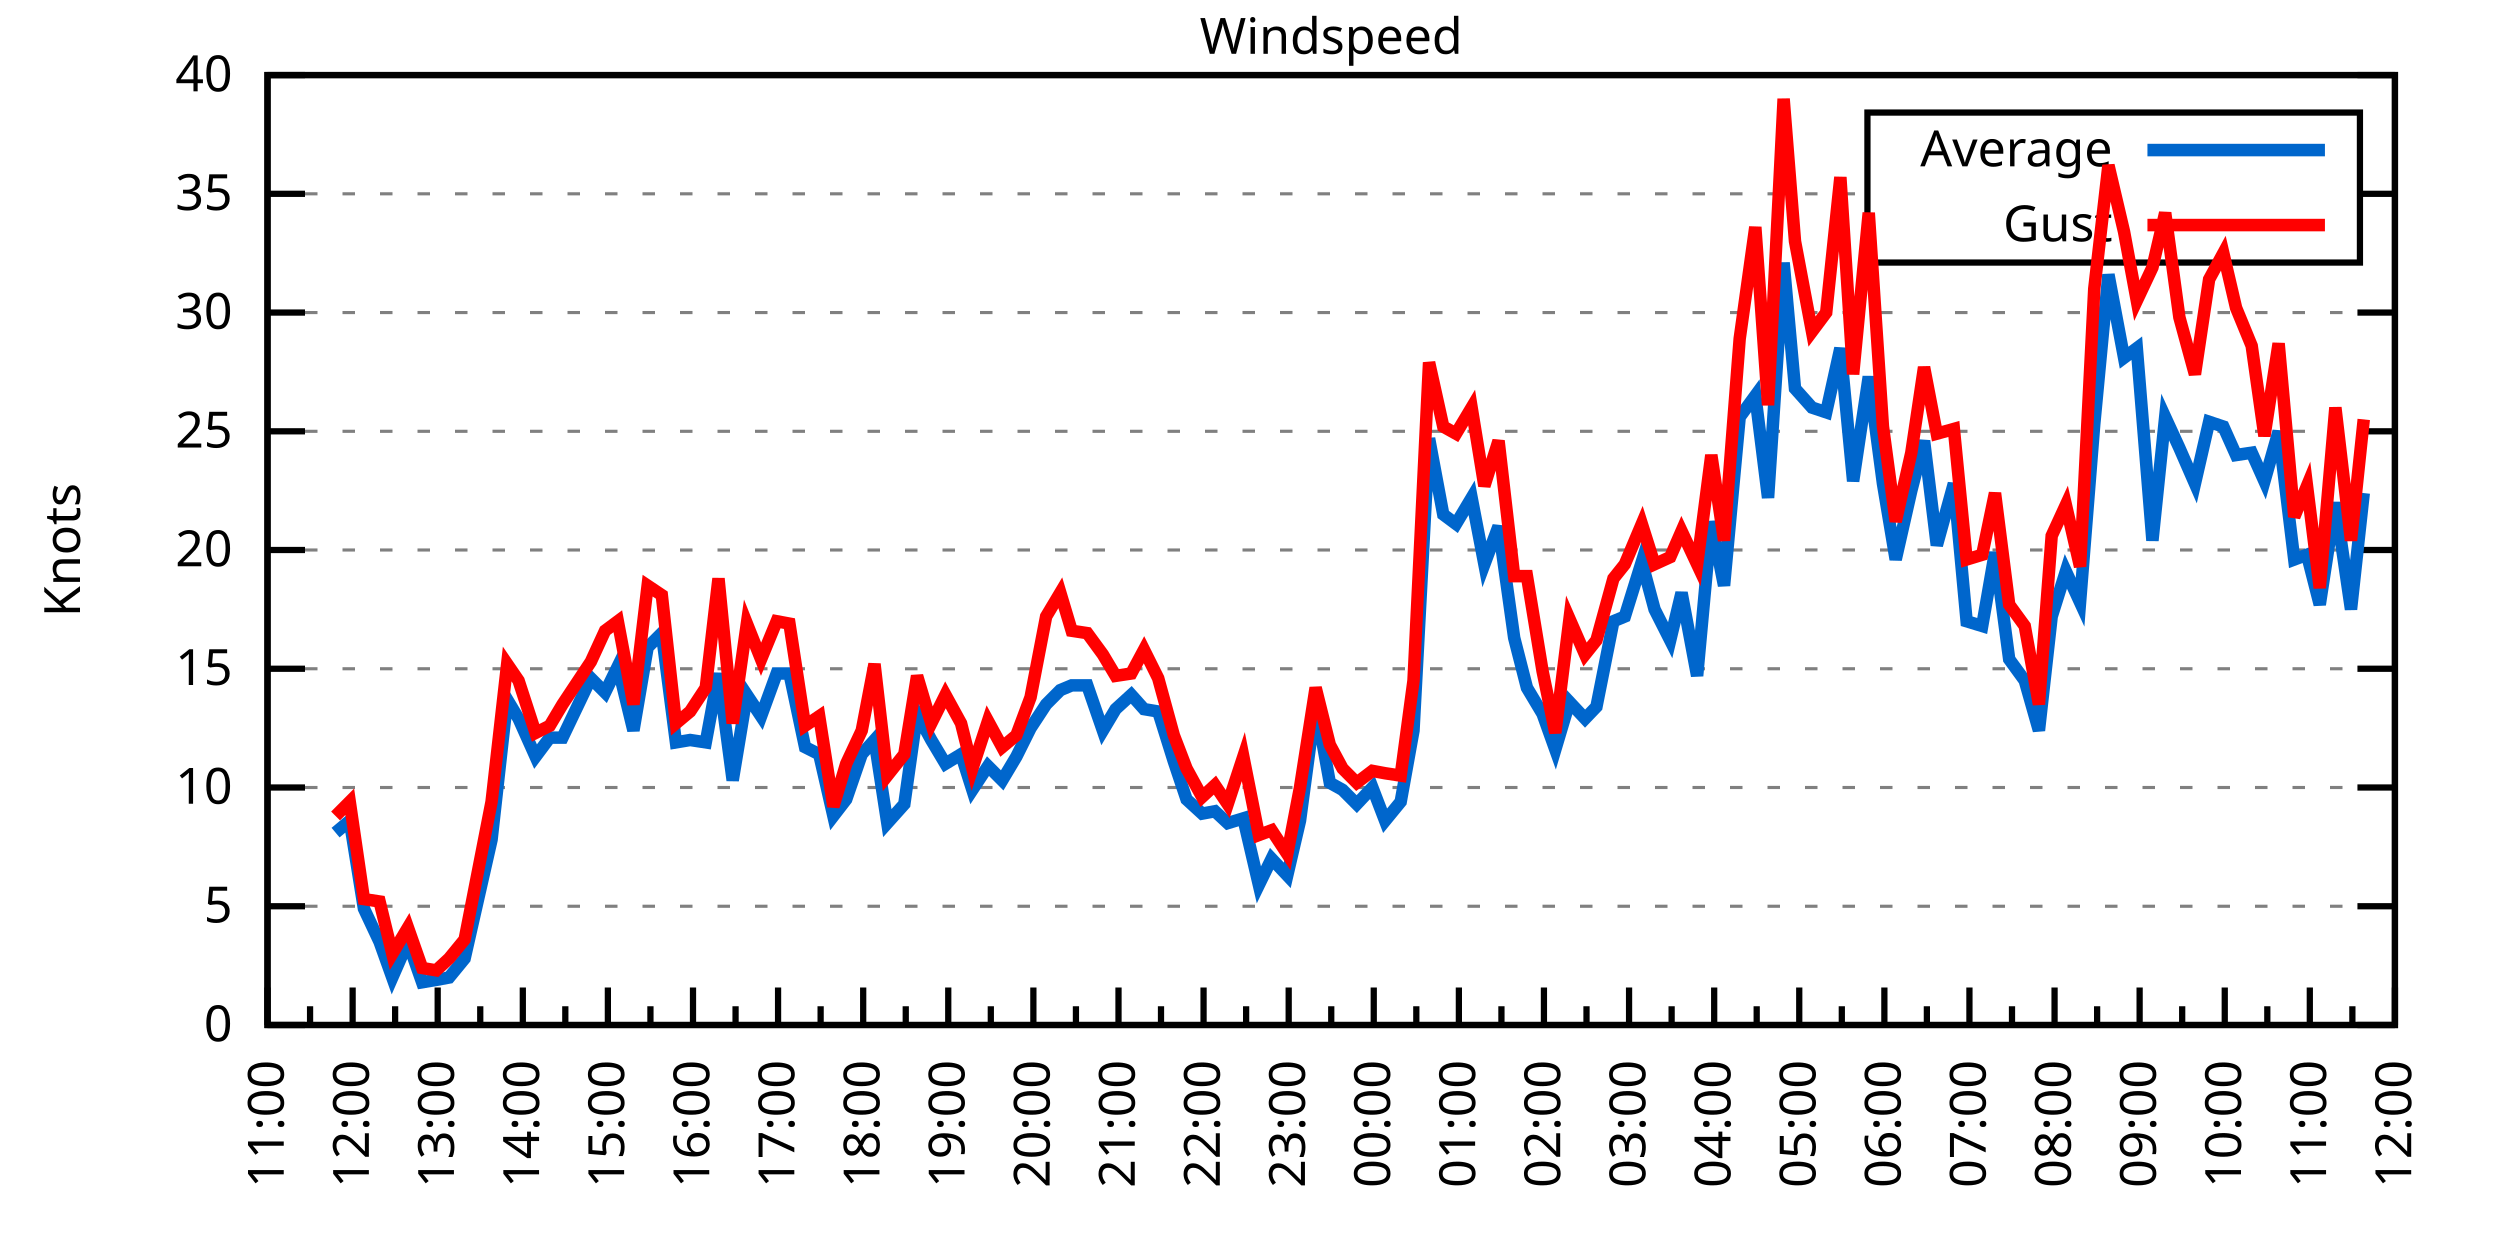
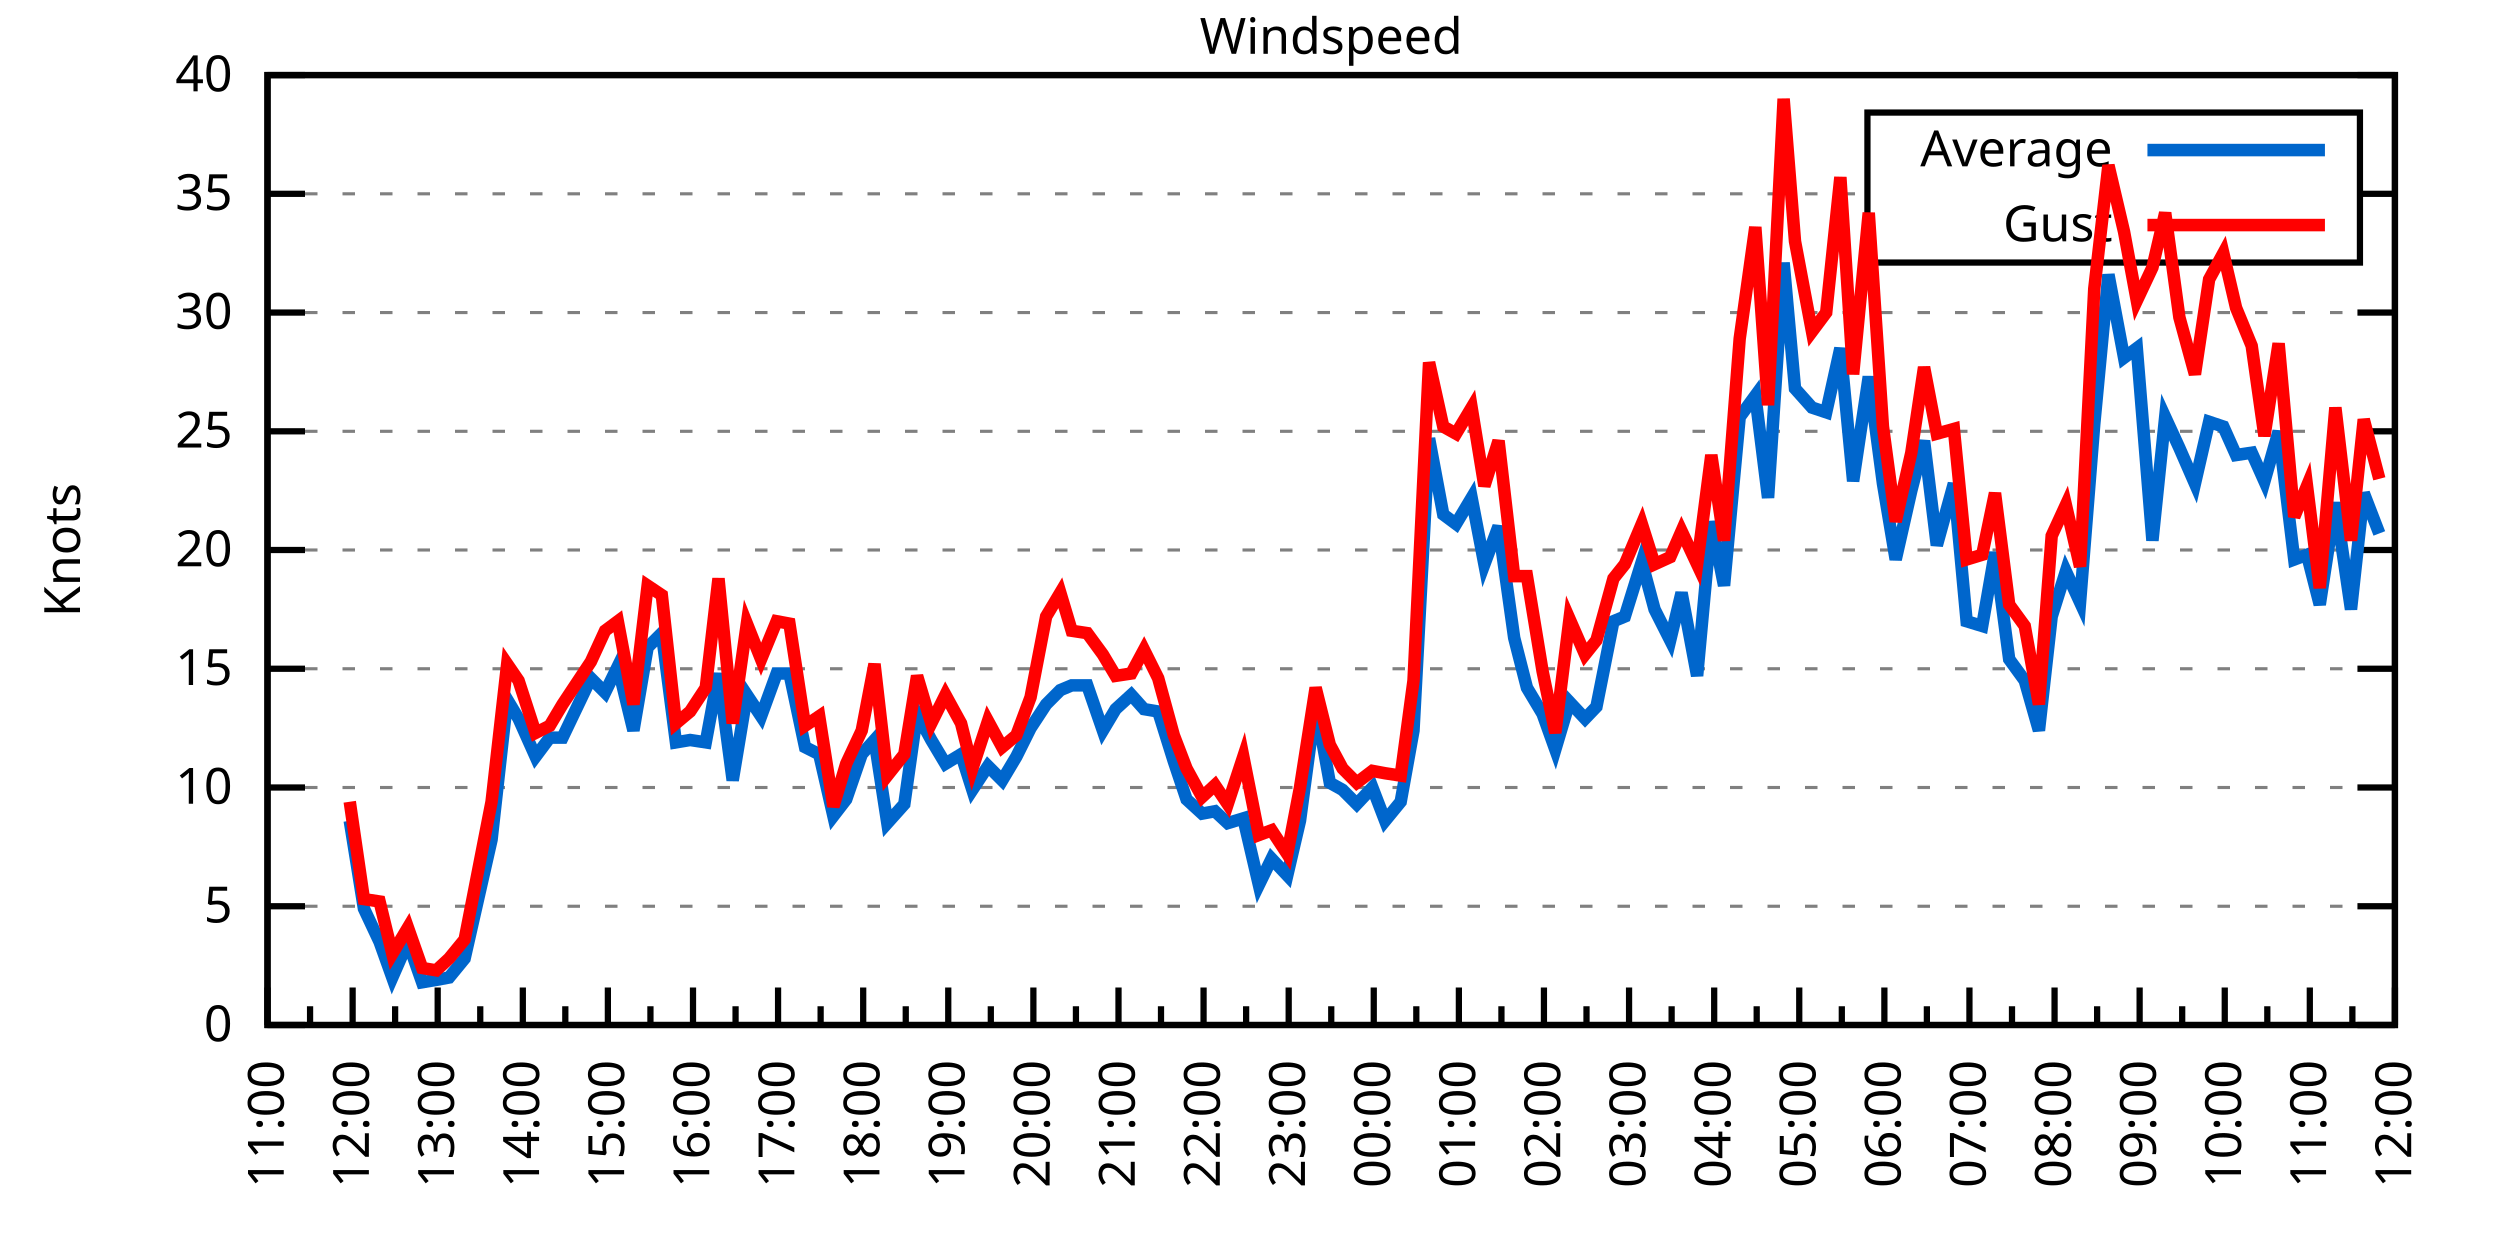
<svg xmlns="http://www.w3.org/2000/svg" xmlns:xlink="http://www.w3.org/1999/xlink" width="400" height="200" viewBox="0 0 400 200">
  <g id="gnuplot_canvas">
    <rect x="0" y="0" width="400" height="200" fill="none" />
    <defs>
      <circle id="gpDot" r="0.5" stroke-width="0.5" stroke="currentColor" />
      <path id="gpPt0" stroke-width="0.333" stroke="currentColor" d="M-1,0 h2 M0,-1 v2" />
      <path id="gpPt1" stroke-width="0.333" stroke="currentColor" d="M-1,-1 L1,1 M1,-1 L-1,1" />
      <path id="gpPt2" stroke-width="0.333" stroke="currentColor" d="M-1,0 L1,0 M0,-1 L0,1 M-1,-1 L1,1 M-1,1 L1,-1" />
      <rect id="gpPt3" stroke-width="0.333" stroke="currentColor" x="-1" y="-1" width="2" height="2" />
      <rect id="gpPt4" stroke-width="0.333" stroke="currentColor" fill="currentColor" x="-1" y="-1" width="2" height="2" />
      <circle id="gpPt5" stroke-width="0.333" stroke="currentColor" cx="0" cy="0" r="1" />
      <use xlink:href="#gpPt5" id="gpPt6" fill="currentColor" stroke="none" />
      <path id="gpPt7" stroke-width="0.333" stroke="currentColor" d="M0,-1.33 L-1.33,0.67 L1.33,0.67 z" />
      <use xlink:href="#gpPt7" id="gpPt8" fill="currentColor" stroke="none" />
      <use xlink:href="#gpPt7" id="gpPt9" stroke="currentColor" transform="rotate(180)" />
      <use xlink:href="#gpPt9" id="gpPt10" fill="currentColor" stroke="none" />
      <use xlink:href="#gpPt3" id="gpPt11" stroke="currentColor" transform="rotate(45)" />
      <use xlink:href="#gpPt11" id="gpPt12" fill="currentColor" stroke="none" />
      <path id="gpPt13" stroke-width="0.333" stroke="currentColor" d="M0,1.330 L1.265,0.411 L0.782,-1.067 L-0.782,-1.076 L-1.265,0.411 z" />
      <use xlink:href="#gpPt13" id="gpPt14" fill="currentColor" stroke="none" />
      <filter id="textbox" filterUnits="objectBoundingBox" x="0" y="0" height="1" width="1">
        <feFlood flood-color="white" flood-opacity="1" result="bgnd" />
        <feComposite in="SourceGraphic" in2="bgnd" operator="atop" />
      </filter>
      <filter id="greybox" filterUnits="objectBoundingBox" x="0" y="0" height="1" width="1">
        <feFlood flood-color="lightgrey" flood-opacity="1" result="grey" />
        <feComposite in="SourceGraphic" in2="grey" operator="atop" />
      </filter>
    </defs>
    <g fill="none" color="white" stroke="currentColor" stroke-width="1.00" stroke-linecap="butt" stroke-linejoin="miter">
</g>
    <g fill="none" color="black" stroke="currentColor" stroke-width="1.00" stroke-linecap="butt" stroke-linejoin="miter">
      <g stroke="none" shape-rendering="crispEdges">
        <polygon fill="rgb(255, 255, 255)" points="42.80,164.00 383.18,164.00 383.18,12.02 42.80,12.02 " />
      </g>
    </g>
    <g fill="none" color="black" stroke="currentColor" stroke-width="1.00" stroke-linecap="butt" stroke-linejoin="miter">
</g>
    <g fill="none" color="black" stroke="black" stroke-width="0.50" stroke-linecap="butt" stroke-linejoin="miter">
</g>
    <g fill="none" color="gray" stroke="currentColor" stroke-width="0.50" stroke-linecap="butt" stroke-linejoin="miter">
      <path stroke="gray" stroke-dasharray="2,4" class="gridline" d="M42.80,164.00 L383.19,164.00  " />
    </g>
    <g fill="none" color="gray" stroke="gray" stroke-width="1.00" stroke-linecap="butt" stroke-linejoin="miter">
</g>
    <g fill="none" color="black" stroke="currentColor" stroke-width="1.00" stroke-linecap="butt" stroke-linejoin="miter">
      <path stroke="black" d="M42.80,164.00 L48.80,164.00 M383.19,164.00 L377.19,164.00  " />
      <g transform="translate(37.20,166.60)" stroke="none" fill="black" font-family="Sans" font-size="8.00" text-anchor="end">
        <text>
          <tspan font-family="Sans"> 0</tspan>
        </text>
      </g>
    </g>
    <g fill="none" color="black" stroke="currentColor" stroke-width="1.00" stroke-linecap="butt" stroke-linejoin="miter">
</g>
    <g fill="none" color="black" stroke="black" stroke-width="0.50" stroke-linecap="butt" stroke-linejoin="miter">
</g>
    <g fill="none" color="gray" stroke="currentColor" stroke-width="0.50" stroke-linecap="butt" stroke-linejoin="miter">
      <path stroke="gray" stroke-dasharray="2,4" class="gridline" d="M42.80,145.00 L383.19,145.00  " />
    </g>
    <g fill="none" color="gray" stroke="gray" stroke-width="1.00" stroke-linecap="butt" stroke-linejoin="miter">
</g>
    <g fill="none" color="black" stroke="currentColor" stroke-width="1.00" stroke-linecap="butt" stroke-linejoin="miter">
      <path stroke="black" d="M42.80,145.00 L48.80,145.00 M383.19,145.00 L377.19,145.00  " />
      <g transform="translate(37.20,147.60)" stroke="none" fill="black" font-family="Sans" font-size="8.00" text-anchor="end">
        <text>
          <tspan font-family="Sans"> 5</tspan>
        </text>
      </g>
    </g>
    <g fill="none" color="black" stroke="currentColor" stroke-width="1.00" stroke-linecap="butt" stroke-linejoin="miter">
</g>
    <g fill="none" color="black" stroke="black" stroke-width="0.50" stroke-linecap="butt" stroke-linejoin="miter">
</g>
    <g fill="none" color="gray" stroke="currentColor" stroke-width="0.50" stroke-linecap="butt" stroke-linejoin="miter">
      <path stroke="gray" stroke-dasharray="2,4" class="gridline" d="M42.80,126.00 L383.19,126.00  " />
    </g>
    <g fill="none" color="gray" stroke="gray" stroke-width="1.00" stroke-linecap="butt" stroke-linejoin="miter">
</g>
    <g fill="none" color="black" stroke="currentColor" stroke-width="1.00" stroke-linecap="butt" stroke-linejoin="miter">
      <path stroke="black" d="M42.80,126.00 L48.80,126.00 M383.19,126.00 L377.19,126.00  " />
      <g transform="translate(37.20,128.60)" stroke="none" fill="black" font-family="Sans" font-size="8.00" text-anchor="end">
        <text>
          <tspan font-family="Sans"> 10</tspan>
        </text>
      </g>
    </g>
    <g fill="none" color="black" stroke="currentColor" stroke-width="1.00" stroke-linecap="butt" stroke-linejoin="miter">
</g>
    <g fill="none" color="black" stroke="black" stroke-width="0.50" stroke-linecap="butt" stroke-linejoin="miter">
</g>
    <g fill="none" color="gray" stroke="currentColor" stroke-width="0.50" stroke-linecap="butt" stroke-linejoin="miter">
      <path stroke="gray" stroke-dasharray="2,4" class="gridline" d="M42.80,107.00 L383.19,107.00  " />
    </g>
    <g fill="none" color="gray" stroke="gray" stroke-width="1.00" stroke-linecap="butt" stroke-linejoin="miter">
</g>
    <g fill="none" color="black" stroke="currentColor" stroke-width="1.00" stroke-linecap="butt" stroke-linejoin="miter">
      <path stroke="black" d="M42.80,107.00 L48.80,107.00 M383.19,107.00 L377.19,107.00  " />
      <g transform="translate(37.20,109.60)" stroke="none" fill="black" font-family="Sans" font-size="8.00" text-anchor="end">
        <text>
          <tspan font-family="Sans"> 15</tspan>
        </text>
      </g>
    </g>
    <g fill="none" color="black" stroke="currentColor" stroke-width="1.00" stroke-linecap="butt" stroke-linejoin="miter">
</g>
    <g fill="none" color="black" stroke="black" stroke-width="0.50" stroke-linecap="butt" stroke-linejoin="miter">
</g>
    <g fill="none" color="gray" stroke="currentColor" stroke-width="0.50" stroke-linecap="butt" stroke-linejoin="miter">
      <path stroke="gray" stroke-dasharray="2,4" class="gridline" d="M42.80,88.00 L383.19,88.00  " />
    </g>
    <g fill="none" color="gray" stroke="gray" stroke-width="1.00" stroke-linecap="butt" stroke-linejoin="miter">
</g>
    <g fill="none" color="black" stroke="currentColor" stroke-width="1.00" stroke-linecap="butt" stroke-linejoin="miter">
      <path stroke="black" d="M42.80,88.00 L48.80,88.00 M383.19,88.00 L377.19,88.00  " />
      <g transform="translate(37.20,90.60)" stroke="none" fill="black" font-family="Sans" font-size="8.00" text-anchor="end">
        <text>
          <tspan font-family="Sans"> 20</tspan>
        </text>
      </g>
    </g>
    <g fill="none" color="black" stroke="currentColor" stroke-width="1.00" stroke-linecap="butt" stroke-linejoin="miter">
</g>
    <g fill="none" color="black" stroke="black" stroke-width="0.50" stroke-linecap="butt" stroke-linejoin="miter">
</g>
    <g fill="none" color="gray" stroke="currentColor" stroke-width="0.50" stroke-linecap="butt" stroke-linejoin="miter">
      <path stroke="gray" stroke-dasharray="2,4" class="gridline" d="M42.80,69.01 L383.19,69.01  " />
    </g>
    <g fill="none" color="gray" stroke="gray" stroke-width="1.00" stroke-linecap="butt" stroke-linejoin="miter">
</g>
    <g fill="none" color="black" stroke="currentColor" stroke-width="1.00" stroke-linecap="butt" stroke-linejoin="miter">
      <path stroke="black" d="M42.80,69.01 L48.80,69.01 M383.19,69.01 L377.19,69.01  " />
      <g transform="translate(37.20,71.61)" stroke="none" fill="black" font-family="Sans" font-size="8.00" text-anchor="end">
        <text>
          <tspan font-family="Sans"> 25</tspan>
        </text>
      </g>
    </g>
    <g fill="none" color="black" stroke="currentColor" stroke-width="1.00" stroke-linecap="butt" stroke-linejoin="miter">
</g>
    <g fill="none" color="black" stroke="black" stroke-width="0.50" stroke-linecap="butt" stroke-linejoin="miter">
</g>
    <g fill="none" color="gray" stroke="currentColor" stroke-width="0.50" stroke-linecap="butt" stroke-linejoin="miter">
      <path stroke="gray" stroke-dasharray="2,4" class="gridline" d="M42.80,50.01 L383.19,50.01  " />
    </g>
    <g fill="none" color="gray" stroke="gray" stroke-width="1.00" stroke-linecap="butt" stroke-linejoin="miter">
</g>
    <g fill="none" color="black" stroke="currentColor" stroke-width="1.00" stroke-linecap="butt" stroke-linejoin="miter">
      <path stroke="black" d="M42.80,50.01 L48.80,50.01 M383.19,50.01 L377.19,50.01  " />
      <g transform="translate(37.20,52.61)" stroke="none" fill="black" font-family="Sans" font-size="8.00" text-anchor="end">
        <text>
          <tspan font-family="Sans"> 30</tspan>
        </text>
      </g>
    </g>
    <g fill="none" color="black" stroke="currentColor" stroke-width="1.00" stroke-linecap="butt" stroke-linejoin="miter">
</g>
    <g fill="none" color="black" stroke="black" stroke-width="0.50" stroke-linecap="butt" stroke-linejoin="miter">
</g>
    <g fill="none" color="gray" stroke="currentColor" stroke-width="0.50" stroke-linecap="butt" stroke-linejoin="miter">
      <path stroke="gray" stroke-dasharray="2,4" class="gridline" d="M42.80,31.01 L298.79,31.01 M377.59,31.01 L383.19,31.01  " />
    </g>
    <g fill="none" color="gray" stroke="gray" stroke-width="1.00" stroke-linecap="butt" stroke-linejoin="miter">
</g>
    <g fill="none" color="black" stroke="currentColor" stroke-width="1.00" stroke-linecap="butt" stroke-linejoin="miter">
      <path stroke="black" d="M42.80,31.01 L48.80,31.01 M383.19,31.01 L377.19,31.01  " />
      <g transform="translate(37.20,33.61)" stroke="none" fill="black" font-family="Sans" font-size="8.00" text-anchor="end">
        <text>
          <tspan font-family="Sans"> 35</tspan>
        </text>
      </g>
    </g>
    <g fill="none" color="black" stroke="currentColor" stroke-width="1.00" stroke-linecap="butt" stroke-linejoin="miter">
</g>
    <g fill="none" color="black" stroke="black" stroke-width="0.50" stroke-linecap="butt" stroke-linejoin="miter">
</g>
    <g fill="none" color="gray" stroke="currentColor" stroke-width="0.50" stroke-linecap="butt" stroke-linejoin="miter">
      <path stroke="gray" stroke-dasharray="2,4" class="gridline" d="M42.80,12.01 L383.19,12.01  " />
    </g>
    <g fill="none" color="gray" stroke="gray" stroke-width="1.00" stroke-linecap="butt" stroke-linejoin="miter">
</g>
    <g fill="none" color="black" stroke="currentColor" stroke-width="1.00" stroke-linecap="butt" stroke-linejoin="miter">
      <path stroke="black" d="M42.80,12.01 L48.80,12.01 M383.19,12.01 L377.19,12.01  " />
      <g transform="translate(37.20,14.61)" stroke="none" fill="black" font-family="Sans" font-size="8.00" text-anchor="end">
        <text>
          <tspan font-family="Sans"> 40</tspan>
        </text>
      </g>
    </g>
    <g fill="none" color="black" stroke="currentColor" stroke-width="1.00" stroke-linecap="butt" stroke-linejoin="miter">
      <path stroke="black" d="M42.80,164.00 L42.80,158.00  " />
      <g transform="translate(45.40,169.60) rotate(270)" stroke="none" fill="black" font-family="Sans" font-size="8.00" text-anchor="end">
        <text>
          <tspan font-family="Sans">11:00</tspan>
        </text>
      </g>
    </g>
    <g fill="none" color="black" stroke="currentColor" stroke-width="1.00" stroke-linecap="butt" stroke-linejoin="miter">
      <path stroke="black" d="M49.61,164.00 L49.61,161.00 M56.42,164.00 L56.42,158.00  " />
      <g transform="translate(59.02,169.60) rotate(270)" stroke="none" fill="black" font-family="Sans" font-size="8.00" text-anchor="end">
        <text>
          <tspan font-family="Sans">12:00</tspan>
        </text>
      </g>
    </g>
    <g fill="none" color="black" stroke="currentColor" stroke-width="1.00" stroke-linecap="butt" stroke-linejoin="miter">
      <path stroke="black" d="M63.22,164.00 L63.22,161.00 M70.03,164.00 L70.03,158.00  " />
      <g transform="translate(72.63,169.60) rotate(270)" stroke="none" fill="black" font-family="Sans" font-size="8.00" text-anchor="end">
        <text>
          <tspan font-family="Sans">13:00</tspan>
        </text>
      </g>
    </g>
    <g fill="none" color="black" stroke="currentColor" stroke-width="1.00" stroke-linecap="butt" stroke-linejoin="miter">
      <path stroke="black" d="M76.84,164.00 L76.84,161.00 M83.65,164.00 L83.65,158.00  " />
      <g transform="translate(86.25,169.60) rotate(270)" stroke="none" fill="black" font-family="Sans" font-size="8.00" text-anchor="end">
        <text>
          <tspan font-family="Sans">14:00</tspan>
        </text>
      </g>
    </g>
    <g fill="none" color="black" stroke="currentColor" stroke-width="1.00" stroke-linecap="butt" stroke-linejoin="miter">
      <path stroke="black" d="M90.45,164.00 L90.45,161.00 M97.26,164.00 L97.26,158.00  " />
      <g transform="translate(99.86,169.60) rotate(270)" stroke="none" fill="black" font-family="Sans" font-size="8.00" text-anchor="end">
        <text>
          <tspan font-family="Sans">15:00</tspan>
        </text>
      </g>
    </g>
    <g fill="none" color="black" stroke="currentColor" stroke-width="1.00" stroke-linecap="butt" stroke-linejoin="miter">
      <path stroke="black" d="M104.07,164.00 L104.07,161.00 M110.88,164.00 L110.88,158.00  " />
      <g transform="translate(113.48,169.60) rotate(270)" stroke="none" fill="black" font-family="Sans" font-size="8.00" text-anchor="end">
        <text>
          <tspan font-family="Sans">16:00</tspan>
        </text>
      </g>
    </g>
    <g fill="none" color="black" stroke="currentColor" stroke-width="1.00" stroke-linecap="butt" stroke-linejoin="miter">
      <path stroke="black" d="M117.69,164.00 L117.69,161.00 M124.49,164.00 L124.49,158.00  " />
      <g transform="translate(127.09,169.60) rotate(270)" stroke="none" fill="black" font-family="Sans" font-size="8.00" text-anchor="end">
        <text>
          <tspan font-family="Sans">17:00</tspan>
        </text>
      </g>
    </g>
    <g fill="none" color="black" stroke="currentColor" stroke-width="1.00" stroke-linecap="butt" stroke-linejoin="miter">
      <path stroke="black" d="M131.30,164.00 L131.30,161.00 M138.11,164.00 L138.11,158.00  " />
      <g transform="translate(140.71,169.60) rotate(270)" stroke="none" fill="black" font-family="Sans" font-size="8.00" text-anchor="end">
        <text>
          <tspan font-family="Sans">18:00</tspan>
        </text>
      </g>
    </g>
    <g fill="none" color="black" stroke="currentColor" stroke-width="1.00" stroke-linecap="butt" stroke-linejoin="miter">
      <path stroke="black" d="M144.92,164.00 L144.92,161.00 M151.72,164.00 L151.72,158.00  " />
      <g transform="translate(154.32,169.60) rotate(270)" stroke="none" fill="black" font-family="Sans" font-size="8.00" text-anchor="end">
        <text>
          <tspan font-family="Sans">19:00</tspan>
        </text>
      </g>
    </g>
    <g fill="none" color="black" stroke="currentColor" stroke-width="1.00" stroke-linecap="butt" stroke-linejoin="miter">
      <path stroke="black" d="M158.53,164.00 L158.53,161.00 M165.34,164.00 L165.34,158.00  " />
      <g transform="translate(167.94,169.60) rotate(270)" stroke="none" fill="black" font-family="Sans" font-size="8.00" text-anchor="end">
        <text>
          <tspan font-family="Sans">20:00</tspan>
        </text>
      </g>
    </g>
    <g fill="none" color="black" stroke="currentColor" stroke-width="1.00" stroke-linecap="butt" stroke-linejoin="miter">
      <path stroke="black" d="M172.15,164.00 L172.15,161.00 M178.96,164.00 L178.96,158.00  " />
      <g transform="translate(181.56,169.60) rotate(270)" stroke="none" fill="black" font-family="Sans" font-size="8.00" text-anchor="end">
        <text>
          <tspan font-family="Sans">21:00</tspan>
        </text>
      </g>
    </g>
    <g fill="none" color="black" stroke="currentColor" stroke-width="1.00" stroke-linecap="butt" stroke-linejoin="miter">
      <path stroke="black" d="M185.76,164.00 L185.76,161.00 M192.57,164.00 L192.57,158.00  " />
      <g transform="translate(195.17,169.60) rotate(270)" stroke="none" fill="black" font-family="Sans" font-size="8.00" text-anchor="end">
        <text>
          <tspan font-family="Sans">22:00</tspan>
        </text>
      </g>
    </g>
    <g fill="none" color="black" stroke="currentColor" stroke-width="1.00" stroke-linecap="butt" stroke-linejoin="miter">
      <path stroke="black" d="M199.38,164.00 L199.38,161.00 M206.19,164.00 L206.19,158.00  " />
      <g transform="translate(208.79,169.60) rotate(270)" stroke="none" fill="black" font-family="Sans" font-size="8.00" text-anchor="end">
        <text>
          <tspan font-family="Sans">23:00</tspan>
        </text>
      </g>
    </g>
    <g fill="none" color="black" stroke="currentColor" stroke-width="1.00" stroke-linecap="butt" stroke-linejoin="miter">
      <path stroke="black" d="M213.00,164.00 L213.00,161.00 M219.80,164.00 L219.80,158.00  " />
      <g transform="translate(222.40,169.60) rotate(270)" stroke="none" fill="black" font-family="Sans" font-size="8.00" text-anchor="end">
        <text>
          <tspan font-family="Sans">00:00</tspan>
        </text>
      </g>
    </g>
    <g fill="none" color="black" stroke="currentColor" stroke-width="1.00" stroke-linecap="butt" stroke-linejoin="miter">
      <path stroke="black" d="M226.61,164.00 L226.61,161.00 M233.42,164.00 L233.42,158.00  " />
      <g transform="translate(236.02,169.60) rotate(270)" stroke="none" fill="black" font-family="Sans" font-size="8.00" text-anchor="end">
        <text>
          <tspan font-family="Sans">01:00</tspan>
        </text>
      </g>
    </g>
    <g fill="none" color="black" stroke="currentColor" stroke-width="1.00" stroke-linecap="butt" stroke-linejoin="miter">
      <path stroke="black" d="M240.23,164.00 L240.23,161.00 M247.03,164.00 L247.03,158.00  " />
      <g transform="translate(249.63,169.60) rotate(270)" stroke="none" fill="black" font-family="Sans" font-size="8.00" text-anchor="end">
        <text>
          <tspan font-family="Sans">02:00</tspan>
        </text>
      </g>
    </g>
    <g fill="none" color="black" stroke="currentColor" stroke-width="1.00" stroke-linecap="butt" stroke-linejoin="miter">
      <path stroke="black" d="M253.84,164.00 L253.84,161.00 M260.65,164.00 L260.65,158.00  " />
      <g transform="translate(263.25,169.60) rotate(270)" stroke="none" fill="black" font-family="Sans" font-size="8.00" text-anchor="end">
        <text>
          <tspan font-family="Sans">03:00</tspan>
        </text>
      </g>
    </g>
    <g fill="none" color="black" stroke="currentColor" stroke-width="1.00" stroke-linecap="butt" stroke-linejoin="miter">
      <path stroke="black" d="M267.46,164.00 L267.46,161.00 M274.27,164.00 L274.27,158.00  " />
      <g transform="translate(276.87,169.60) rotate(270)" stroke="none" fill="black" font-family="Sans" font-size="8.00" text-anchor="end">
        <text>
          <tspan font-family="Sans">04:00</tspan>
        </text>
      </g>
    </g>
    <g fill="none" color="black" stroke="currentColor" stroke-width="1.00" stroke-linecap="butt" stroke-linejoin="miter">
      <path stroke="black" d="M281.07,164.00 L281.07,161.00 M287.88,164.00 L287.88,158.00  " />
      <g transform="translate(290.48,169.60) rotate(270)" stroke="none" fill="black" font-family="Sans" font-size="8.00" text-anchor="end">
        <text>
          <tspan font-family="Sans">05:00</tspan>
        </text>
      </g>
    </g>
    <g fill="none" color="black" stroke="currentColor" stroke-width="1.00" stroke-linecap="butt" stroke-linejoin="miter">
      <path stroke="black" d="M294.69,164.00 L294.69,161.00 M301.50,164.00 L301.50,158.00  " />
      <g transform="translate(304.10,169.60) rotate(270)" stroke="none" fill="black" font-family="Sans" font-size="8.00" text-anchor="end">
        <text>
          <tspan font-family="Sans">06:00</tspan>
        </text>
      </g>
    </g>
    <g fill="none" color="black" stroke="currentColor" stroke-width="1.00" stroke-linecap="butt" stroke-linejoin="miter">
      <path stroke="black" d="M308.30,164.00 L308.30,161.00 M315.11,164.00 L315.11,158.00  " />
      <g transform="translate(317.71,169.60) rotate(270)" stroke="none" fill="black" font-family="Sans" font-size="8.00" text-anchor="end">
        <text>
          <tspan font-family="Sans">07:00</tspan>
        </text>
      </g>
    </g>
    <g fill="none" color="black" stroke="currentColor" stroke-width="1.00" stroke-linecap="butt" stroke-linejoin="miter">
      <path stroke="black" d="M321.92,164.00 L321.92,161.00 M328.73,164.00 L328.73,158.00  " />
      <g transform="translate(331.33,169.60) rotate(270)" stroke="none" fill="black" font-family="Sans" font-size="8.00" text-anchor="end">
        <text>
          <tspan font-family="Sans">08:00</tspan>
        </text>
      </g>
    </g>
    <g fill="none" color="black" stroke="currentColor" stroke-width="1.00" stroke-linecap="butt" stroke-linejoin="miter">
      <path stroke="black" d="M335.54,164.00 L335.54,161.00 M342.34,164.00 L342.34,158.00  " />
      <g transform="translate(344.94,169.60) rotate(270)" stroke="none" fill="black" font-family="Sans" font-size="8.00" text-anchor="end">
        <text>
          <tspan font-family="Sans">09:00</tspan>
        </text>
      </g>
    </g>
    <g fill="none" color="black" stroke="currentColor" stroke-width="1.00" stroke-linecap="butt" stroke-linejoin="miter">
      <path stroke="black" d="M349.15,164.00 L349.15,161.00 M355.96,164.00 L355.96,158.00  " />
      <g transform="translate(358.56,169.60) rotate(270)" stroke="none" fill="black" font-family="Sans" font-size="8.00" text-anchor="end">
        <text>
          <tspan font-family="Sans">10:00</tspan>
        </text>
      </g>
    </g>
    <g fill="none" color="black" stroke="currentColor" stroke-width="1.00" stroke-linecap="butt" stroke-linejoin="miter">
      <path stroke="black" d="M362.77,164.00 L362.77,161.00 M369.57,164.00 L369.57,158.00  " />
      <g transform="translate(372.17,169.60) rotate(270)" stroke="none" fill="black" font-family="Sans" font-size="8.00" text-anchor="end">
        <text>
          <tspan font-family="Sans">11:00</tspan>
        </text>
      </g>
    </g>
    <g fill="none" color="black" stroke="currentColor" stroke-width="1.00" stroke-linecap="butt" stroke-linejoin="miter">
      <path stroke="black" d="M376.38,164.00 L376.38,161.00 M383.19,164.00 L383.19,158.00  " />
      <g transform="translate(385.79,169.60) rotate(270)" stroke="none" fill="black" font-family="Sans" font-size="8.00" text-anchor="end">
        <text>
          <tspan font-family="Sans">12:00</tspan>
        </text>
      </g>
    </g>
    <g fill="none" color="black" stroke="currentColor" stroke-width="1.00" stroke-linecap="butt" stroke-linejoin="miter">
</g>
    <g fill="none" color="black" stroke="currentColor" stroke-width="1.00" stroke-linecap="butt" stroke-linejoin="miter">
      <path stroke="black" d="M42.80,12.01 L42.80,164.00 L383.19,164.00 L383.19,12.01 L42.80,12.01 Z  " />
    </g>
    <g fill="none" color="black" stroke="currentColor" stroke-width="1.00" stroke-linecap="butt" stroke-linejoin="miter">
      <g transform="translate(12.80,88.01) rotate(270)" stroke="none" fill="black" font-family="Sans" font-size="8.00" text-anchor="middle">
        <text>
          <tspan font-family="Sans">Knots</tspan>
        </text>
      </g>
    </g>
    <g fill="none" color="black" stroke="currentColor" stroke-width="1.00" stroke-linecap="butt" stroke-linejoin="miter">
</g>
    <g fill="none" color="black" stroke="currentColor" stroke-width="1.00" stroke-linecap="butt" stroke-linejoin="miter">
      <path stroke="black" d="M298.79,42.01 L298.79,18.01 L377.59,18.01 L377.59,42.01 L298.79,42.01 Z  " />
    </g>
    <g id="Windspeed_plot_1">
      <g fill="none" color="white" stroke="black" stroke-width="2.00" stroke-linecap="butt" stroke-linejoin="miter">
</g>
      <g fill="none" color="black" stroke="currentColor" stroke-width="2.00" stroke-linecap="butt" stroke-linejoin="miter">
        <g transform="translate(337.99,26.61)" stroke="none" fill="black" font-family="Sans" font-size="8.00" text-anchor="end">
          <text>
            <tspan font-family="Sans">Average</tspan>
          </text>
        </g>
      </g>
      <g fill="none" color="black" stroke="currentColor" stroke-width="2.00" stroke-linecap="butt" stroke-linejoin="miter">
-         <path stroke="rgb(  0, 102, 204)" d="M343.59,24.01 L371.99,24.01 M53.69,133.22 L55.96,131.32 L58.23,145.38 L60.73,150.70 L62.77,156.40 L65.27,150.70   L67.54,157.16 L69.80,156.78 L71.85,156.40 L74.34,153.36 L78.65,134.36 L81.15,111.94 L82.97,114.98 L85.69,121.06   L87.96,118.02 L90.00,118.02 L94.54,108.52 L96.81,110.80 L98.85,106.62 L101.35,116.88 L103.62,103.58 L105.89,101.30   L108.15,118.78 L110.42,118.40 L112.92,118.78 L114.96,107.76 L117.23,124.86 L119.50,111.18 L121.77,114.60 L124.27,107.76   L126.31,107.76 L128.81,119.54 L131.07,120.68 L133.34,130.56 L135.39,127.90 L137.88,120.68 L139.92,118.40 L141.97,131.70   L144.69,128.66 L146.73,114.22 L149.00,118.40 L151.27,122.20 L153.77,120.68 L155.58,126.38 L158.08,122.58 L160.35,124.86   L162.62,121.06 L164.89,116.50 L167.38,112.70 L169.65,110.42 L171.47,109.66 L173.96,109.66 L176.46,116.88 L178.50,113.46   L181.00,111.18 L183.04,113.46 L185.31,113.84 L187.81,121.82 L189.85,127.90 L192.34,130.18 L194.39,129.80 L196.43,131.70   L198.93,130.94 L201.42,141.58 L203.46,137.40 L205.96,140.06 L208.00,131.32 L210.50,112.70 L212.77,125.24 L214.81,126.38   L217.08,128.66 L219.58,126.00 L221.62,131.32 L224.11,128.28 L226.16,116.88 L228.65,70.15 L230.92,82.31 L232.96,83.83   L235.46,79.65 L237.50,90.28 L239.77,84.21 L242.27,102.06 L244.31,110.04 L246.81,114.22 L248.85,119.92 L251.12,112.32   L253.61,114.98 L255.43,113.08 L258.15,99.40 L259.97,98.64 L262.69,89.90 L264.73,97.50 L267.23,102.44 L269.05,94.84   L271.54,108.14 L273.81,83.45 L275.85,93.70 L278.35,66.73 L280.85,63.31 L282.89,79.65 L285.38,42.03 L287.20,62.17   L289.92,65.21 L292.19,65.97 L294.46,55.71 L296.50,76.99 L299.00,60.27 L301.27,77.37 L303.31,89.52 L305.81,78.51   L307.85,70.53 L309.89,87.25 L312.62,77.37 L314.66,99.40 L317.15,100.16 L319.20,88.38 L321.47,105.48 L323.96,108.90   L326.23,116.88 L328.27,98.64 L330.54,91.42 L332.81,96.36 L335.08,67.87 L337.35,43.93 L339.85,57.23 L341.89,55.71   L344.39,86.49 L346.43,66.73 L348.70,71.67 L351.19,77.37 L353.46,67.49 L355.73,68.25 L357.77,72.81 L360.27,72.43   L362.31,76.99 L364.58,69.01 L367.08,89.52 L369.12,88.76 L371.16,96.74 L373.66,80.41 L376.16,97.50 L378.20,78.89    " />
+         <path stroke="rgb(  0, 102, 204)" d="M343.59,24.01 L371.99,24.01 M55.96,131.32 L58.23,145.38 L60.73,150.70 L62.77,156.40 L65.27,150.70 L67.54,157.16   L69.80,156.78 L71.85,156.40 L74.34,153.36 L78.65,134.36 L81.15,111.94 L82.97,114.98 L85.69,121.06 L87.96,118.02   L90.00,118.02 L94.54,108.52 L96.81,110.80 L98.85,106.62 L101.35,116.88 L103.62,103.58 L105.89,101.30 L108.15,118.78   L110.42,118.40 L112.92,118.78 L114.96,107.76 L117.23,124.86 L119.50,111.18 L121.77,114.60 L124.27,107.76 L126.31,107.76   L128.81,119.54 L131.07,120.68 L133.34,130.56 L135.39,127.90 L137.88,120.68 L139.92,118.40 L141.97,131.70 L144.69,128.66   L146.73,114.22 L149.00,118.40 L151.27,122.20 L153.77,120.68 L155.58,126.38 L158.08,122.58 L160.35,124.86 L162.62,121.06   L164.89,116.50 L167.38,112.70 L169.65,110.42 L171.47,109.66 L173.96,109.66 L176.46,116.88 L178.50,113.46 L181.00,111.18   L183.04,113.46 L185.31,113.84 L187.81,121.82 L189.85,127.90 L192.34,130.18 L194.39,129.80 L196.43,131.70 L198.93,130.94   L201.42,141.58 L203.46,137.40 L205.96,140.06 L208.00,131.32 L210.50,112.70 L212.77,125.24 L214.81,126.38 L217.08,128.66   L219.58,126.00 L221.62,131.32 L224.11,128.28 L226.16,116.88 L228.65,70.15 L230.92,82.31 L232.96,83.83 L235.46,79.65   L237.50,90.28 L239.77,84.21 L242.27,102.06 L244.31,110.04 L246.81,114.22 L248.85,119.92 L251.12,112.32 L253.61,114.98   L255.43,113.08 L258.15,99.40 L259.97,98.64 L262.69,89.90 L264.73,97.50 L267.23,102.44 L269.05,94.84 L271.54,108.14   L273.81,83.45 L275.85,93.70 L278.35,66.73 L280.85,63.31 L282.89,79.65 L285.38,42.03 L287.20,62.17 L289.92,65.21   L292.19,65.97 L294.46,55.71 L296.50,76.99 L299.00,60.27 L301.27,77.37 L303.31,89.52 L305.81,78.51 L307.85,70.53   L309.89,87.25 L312.62,77.37 L314.66,99.40 L317.15,100.16 L319.20,88.38 L321.47,105.48 L323.96,108.90 L326.23,116.88   L328.27,98.64 L330.54,91.42 L332.81,96.36 L335.08,67.87 L337.35,43.93 L339.85,57.23 L341.89,55.71 L344.39,86.49   L346.43,66.73 L348.70,71.67 L351.19,77.37 L353.46,67.49 L355.73,68.25 L357.77,72.81 L360.27,72.43 L362.31,76.99   L364.58,69.01 L367.08,89.52 L369.12,88.76 L371.16,96.74 L373.66,80.41 L376.16,97.50 L378.20,78.89 L380.69,85.35    " />
      </g>
    </g>
    <g id="Windspeed_plot_2">
      <g fill="none" color="black" stroke="currentColor" stroke-width="2.00" stroke-linecap="butt" stroke-linejoin="miter">
        <g transform="translate(337.99,38.61)" stroke="none" fill="black" font-family="Sans" font-size="8.00" text-anchor="end">
          <text>
            <tspan font-family="Sans">Gust</tspan>
          </text>
        </g>
      </g>
      <g fill="none" color="black" stroke="currentColor" stroke-width="2.00" stroke-linecap="butt" stroke-linejoin="miter">
-         <path stroke="rgb(255,   0,   0)" d="M343.59,36.01 L371.99,36.01 M53.69,130.56 L55.96,128.28 L58.23,143.86 L60.73,144.24 L62.77,152.60 L65.27,148.42   L67.54,154.88 L69.80,155.26 L71.85,153.36 L74.34,150.32 L78.65,128.28 L81.15,106.24 L82.97,108.90 L85.69,117.26   L87.96,116.12 L90.00,112.70 L94.54,105.86 L96.81,100.92 L98.85,99.40 L101.35,112.70 L103.62,93.70 L105.89,95.22   L108.15,115.74 L110.42,113.84 L112.92,110.04 L114.96,92.56 L117.23,115.74 L119.50,99.78 L121.77,105.48 L124.27,99.40   L126.31,99.78 L128.81,116.12 L131.07,114.60 L133.34,129.04 L135.39,122.20 L137.88,116.88 L139.92,106.24 L141.97,124.10   L144.69,120.68 L146.73,108.14 L149.00,115.74 L151.27,111.18 L153.77,115.74 L155.58,122.96 L158.08,115.36 L160.35,119.54   L162.62,117.64 L164.89,111.56 L167.38,98.64 L169.65,94.84 L171.47,100.92 L173.96,101.30 L176.46,104.72 L178.50,108.14   L181.00,107.76 L183.04,103.96 L185.31,108.52 L187.81,117.64 L189.85,122.96 L192.34,127.52 L194.39,125.62 L196.43,128.66   L198.93,121.06 L201.42,133.60 L203.46,132.84 L205.96,136.64 L208.00,126.00 L210.50,110.04 L212.77,119.16 L214.81,122.96   L217.08,125.24 L219.58,123.34 L221.62,123.72 L224.11,124.10 L226.16,108.90 L228.65,57.99 L230.92,68.25 L232.96,69.39   L235.46,65.21 L237.50,77.75 L239.77,70.53 L242.27,92.18 L244.31,92.18 L246.81,107.38 L248.85,117.26 L251.12,99.02   L253.61,104.72 L255.43,102.44 L258.15,92.56 L259.97,90.28 L262.69,83.83 L264.73,90.28 L267.23,89.14 L269.05,84.97   L271.54,90.28 L273.81,72.81 L275.85,86.49 L278.35,54.19 L280.85,36.33 L282.89,64.83 L285.38,15.81 L287.20,38.61   L289.92,53.05 L292.19,50.01 L294.46,28.35 L296.50,59.89 L299.00,34.05 L301.27,68.25 L303.31,83.45 L305.81,72.43   L307.85,58.75 L309.89,69.39 L312.62,68.63 L314.66,89.52 L317.15,88.76 L319.20,78.89 L321.47,96.74 L323.96,100.16   L326.23,112.70 L328.27,85.73 L330.54,80.79 L332.81,90.66 L335.08,46.21 L337.35,26.45 L339.85,37.09 L341.89,48.11   L344.39,42.79 L346.43,34.05 L348.70,50.77 L351.19,59.89 L353.46,44.69 L355.73,40.51 L357.77,49.25 L360.27,55.33   L362.31,69.77 L364.58,54.95 L367.08,82.69 L369.12,77.75 L371.16,94.08 L373.66,65.21 L376.16,86.49 L378.20,67.11    " />
+         <path stroke="rgb(255,   0,   0)" d="M343.59,36.01 L371.99,36.01 M55.96,128.28 L58.23,143.86 L60.73,144.24 L62.77,152.60 L65.27,148.42 L67.54,154.88   L69.80,155.26 L71.85,153.36 L74.34,150.32 L78.65,128.28 L81.15,106.24 L82.97,108.90 L85.69,117.26 L87.96,116.12   L90.00,112.70 L94.54,105.86 L96.81,100.92 L98.85,99.40 L101.35,112.70 L103.62,93.70 L105.89,95.22 L108.15,115.74   L110.42,113.84 L112.92,110.04 L114.96,92.56 L117.23,115.74 L119.50,99.78 L121.77,105.48 L124.27,99.40 L126.31,99.78   L128.81,116.12 L131.07,114.60 L133.34,129.04 L135.39,122.20 L137.88,116.88 L139.92,106.24 L141.97,124.10 L144.69,120.68   L146.73,108.14 L149.00,115.74 L151.27,111.18 L153.77,115.74 L155.58,122.96 L158.08,115.36 L160.35,119.54 L162.62,117.64   L164.89,111.56 L167.38,98.64 L169.65,94.84 L171.47,100.92 L173.96,101.30 L176.46,104.72 L178.50,108.14 L181.00,107.76   L183.04,103.96 L185.31,108.52 L187.81,117.64 L189.85,122.96 L192.34,127.52 L194.39,125.62 L196.43,128.66 L198.93,121.06   L201.42,133.60 L203.46,132.84 L205.96,136.64 L208.00,126.00 L210.50,110.04 L212.77,119.16 L214.81,122.96 L217.08,125.24   L219.58,123.34 L221.62,123.72 L224.11,124.10 L226.16,108.90 L228.65,57.99 L230.92,68.25 L232.96,69.39 L235.46,65.21   L237.50,77.75 L239.77,70.53 L242.27,92.18 L244.31,92.18 L246.81,107.38 L248.85,117.26 L251.12,99.02 L253.61,104.72   L255.43,102.44 L258.15,92.56 L259.97,90.28 L262.69,83.83 L264.73,90.28 L267.23,89.14 L269.05,84.97 L271.54,90.28   L273.81,72.81 L275.85,86.49 L278.35,54.19 L280.85,36.33 L282.89,64.83 L285.38,15.81 L287.20,38.61 L289.92,53.05   L292.19,50.01 L294.46,28.35 L296.50,59.89 L299.00,34.05 L301.27,68.25 L303.31,83.45 L305.81,72.43 L307.85,58.75   L309.89,69.39 L312.62,68.63 L314.66,89.52 L317.15,88.76 L319.20,78.89 L321.47,96.74 L323.96,100.16 L326.23,112.70   L328.27,85.73 L330.54,80.79 L332.81,90.66 L335.08,46.21 L337.35,26.45 L339.85,37.09 L341.89,48.11 L344.39,42.79   L346.43,34.05 L348.70,50.77 L351.19,59.89 L353.46,44.69 L355.73,40.51 L357.77,49.25 L360.27,55.33 L362.31,69.77   L364.58,54.95 L367.08,82.69 L369.12,77.75 L371.16,94.08 L373.66,65.21 L376.16,86.49 L378.20,67.11 L380.69,76.61    " />
      </g>
    </g>
    <g fill="none" color="black" stroke="currentColor" stroke-width="2.00" stroke-linecap="butt" stroke-linejoin="miter">
</g>
    <g fill="none" color="black" stroke="black" stroke-width="1.00" stroke-linecap="butt" stroke-linejoin="miter">
</g>
    <g fill="none" color="black" stroke="currentColor" stroke-width="1.00" stroke-linecap="butt" stroke-linejoin="miter">
      <path stroke="black" d="M42.80,12.01 L42.80,164.00 L383.19,164.00 L383.19,12.01 L42.80,12.01 Z  " />
    </g>
    <g fill="none" color="black" stroke="currentColor" stroke-width="1.00" stroke-linecap="butt" stroke-linejoin="miter">
      <g transform="translate(212.99,8.61)" stroke="none" fill="black" font-family="Sans" font-size="8.00" text-anchor="middle">
        <text>
          <tspan font-family="Sans">Windspeed</tspan>
        </text>
      </g>
    </g>
    <g fill="none" color="black" stroke="currentColor" stroke-width="1.00" stroke-linecap="butt" stroke-linejoin="miter">
</g>
  </g>
</svg>
